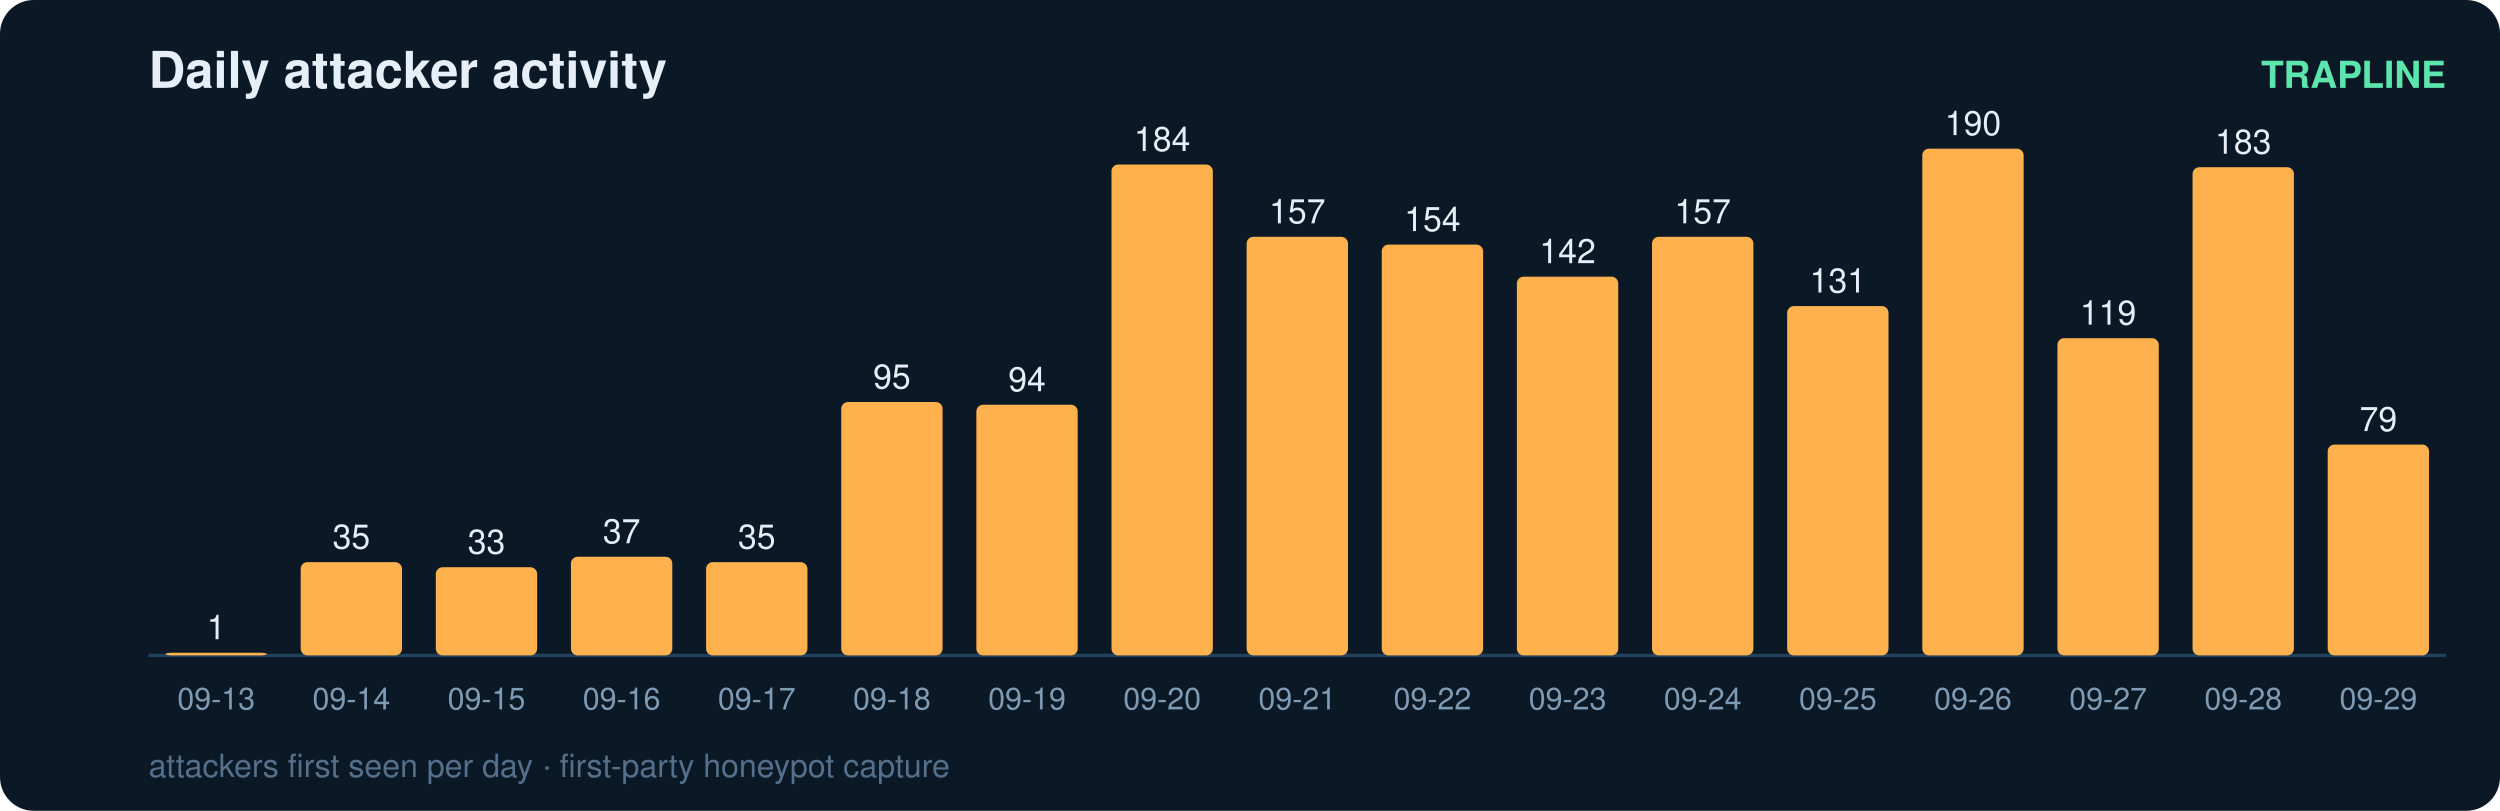
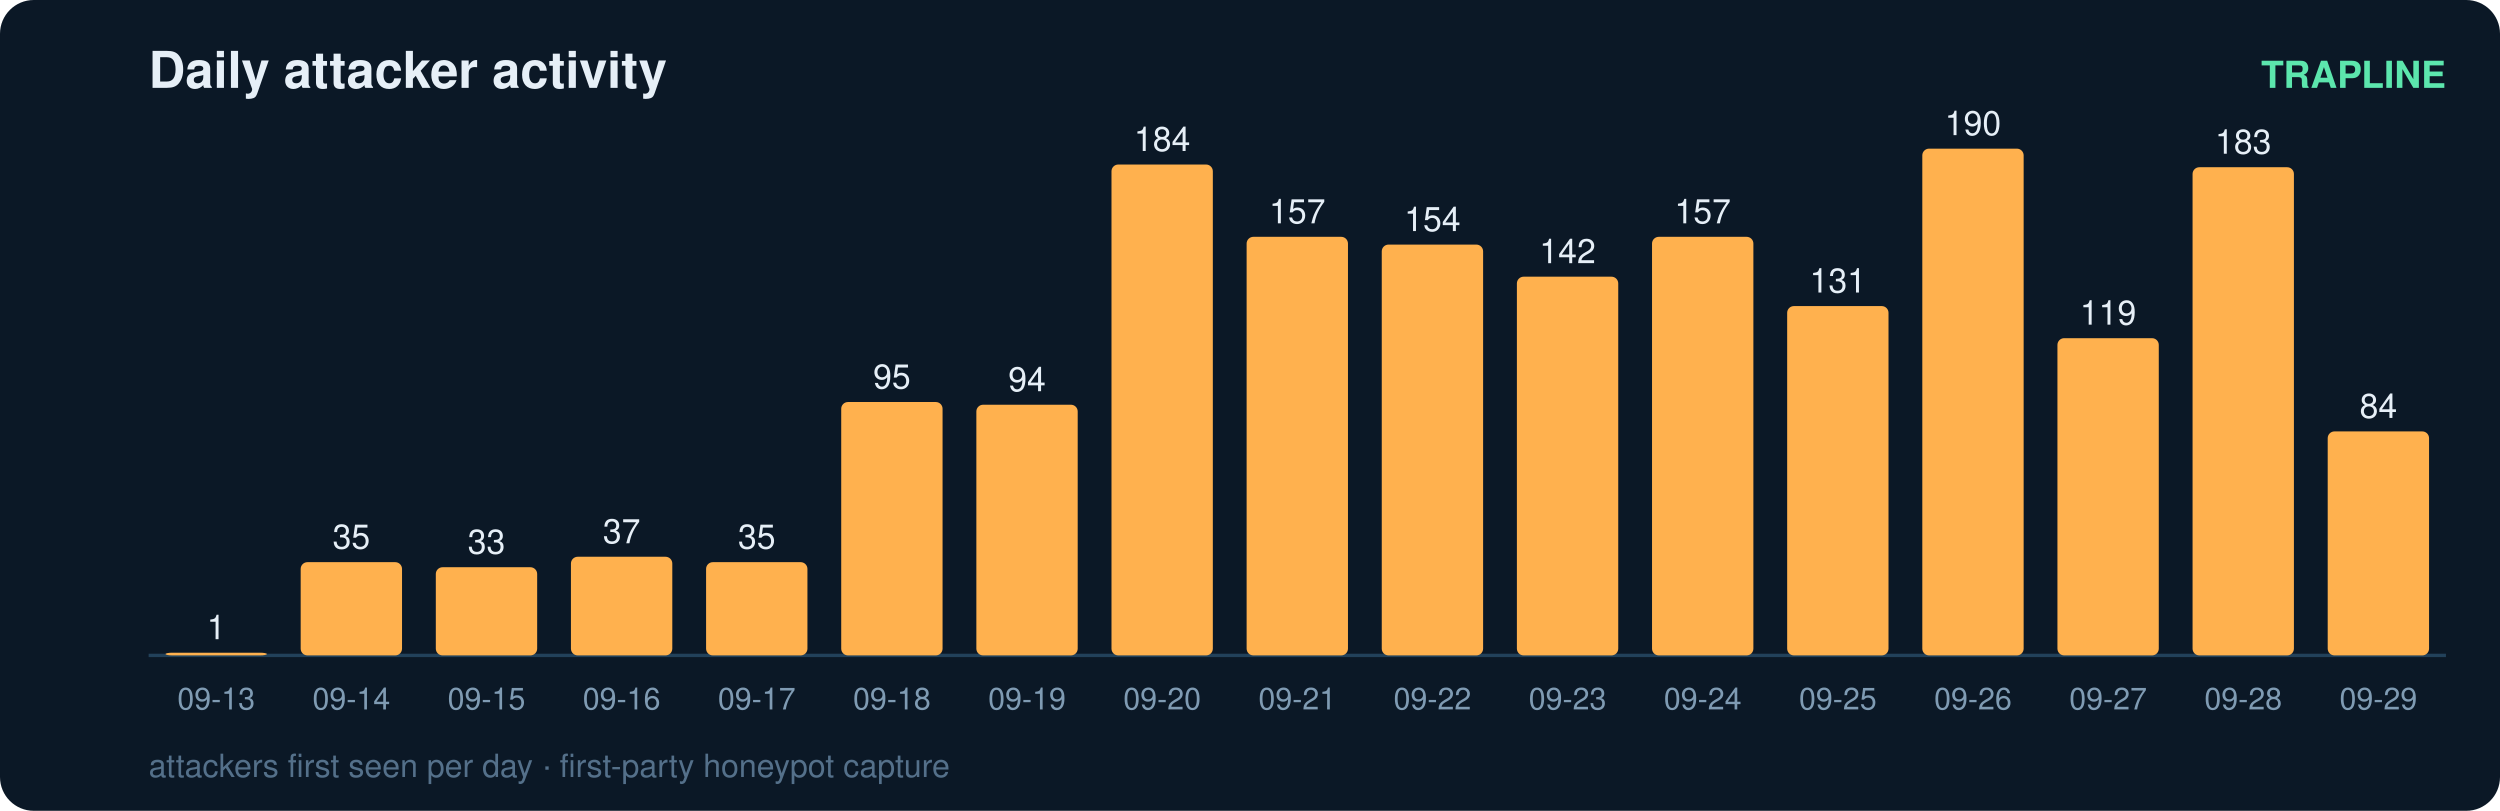
<svg xmlns="http://www.w3.org/2000/svg" width="740" height="240" viewBox="0 0 740 240" font-family="ui-sans-serif,Segoe UI,Helvetica,Arial">
  <rect width="740" height="240" rx="10" fill="#0b1826" />
  <text x="44" y="26" fill="#e6eff7" font-size="15" font-weight="700">Daily attacker activity</text>
  <text x="724" y="26" fill="#5ce6ad" font-size="11" text-anchor="end" font-weight="600">TRAPLINE</text>
  <line x1="44" y1="194" x2="724" y2="194" stroke="#22415a" stroke-width="1" />
  <rect x="49" y="193.2" width="30" height="0.8" rx="2" fill="#ffb14e" />
  <text x="64.0" y="189.2" fill="#e6eff7" font-size="10" text-anchor="middle" font-variant-numeric="tabular-nums">1</text>
  <text x="64.0" y="210.0" fill="#7f9bb3" font-size="9" text-anchor="middle">09-13</text>
  <rect x="89" y="166.4" width="30" height="27.6" rx="2" fill="#ffb14e" />
  <text x="104.0" y="162.4" fill="#e6eff7" font-size="10" text-anchor="middle" font-variant-numeric="tabular-nums">35</text>
  <text x="104.0" y="210.0" fill="#7f9bb3" font-size="9" text-anchor="middle">09-14</text>
  <rect x="129" y="167.9" width="30" height="26.1" rx="2" fill="#ffb14e" />
  <text x="144.0" y="163.9" fill="#e6eff7" font-size="10" text-anchor="middle" font-variant-numeric="tabular-nums">33</text>
  <text x="144.0" y="210.0" fill="#7f9bb3" font-size="9" text-anchor="middle">09-15</text>
  <rect x="169" y="164.8" width="30" height="29.2" rx="2" fill="#ffb14e" />
  <text x="184.0" y="160.8" fill="#e6eff7" font-size="10" text-anchor="middle" font-variant-numeric="tabular-nums">37</text>
  <text x="184.0" y="210.0" fill="#7f9bb3" font-size="9" text-anchor="middle">09-16</text>
  <rect x="209" y="166.4" width="30" height="27.6" rx="2" fill="#ffb14e" />
  <text x="224.0" y="162.4" fill="#e6eff7" font-size="10" text-anchor="middle" font-variant-numeric="tabular-nums">35</text>
  <text x="224.0" y="210.0" fill="#7f9bb3" font-size="9" text-anchor="middle">09-17</text>
  <rect x="249" y="119.0" width="30" height="75.0" rx="2" fill="#ffb14e" />
  <text x="264.0" y="115.0" fill="#e6eff7" font-size="10" text-anchor="middle" font-variant-numeric="tabular-nums">95</text>
  <text x="264.0" y="210.0" fill="#7f9bb3" font-size="9" text-anchor="middle">09-18</text>
  <rect x="289" y="119.8" width="30" height="74.2" rx="2" fill="#ffb14e" />
  <text x="304.0" y="115.8" fill="#e6eff7" font-size="10" text-anchor="middle" font-variant-numeric="tabular-nums">94</text>
  <text x="304.0" y="210.0" fill="#7f9bb3" font-size="9" text-anchor="middle">09-19</text>
  <rect x="329" y="48.7" width="30" height="145.3" rx="2" fill="#ffb14e" />
  <text x="344.0" y="44.7" fill="#e6eff7" font-size="10" text-anchor="middle" font-variant-numeric="tabular-nums">184</text>
  <text x="344.0" y="210.0" fill="#7f9bb3" font-size="9" text-anchor="middle">09-20</text>
  <rect x="369" y="70.1" width="30" height="123.9" rx="2" fill="#ffb14e" />
  <text x="384.0" y="66.1" fill="#e6eff7" font-size="10" text-anchor="middle" font-variant-numeric="tabular-nums">157</text>
  <text x="384.0" y="210.0" fill="#7f9bb3" font-size="9" text-anchor="middle">09-21</text>
  <rect x="409" y="72.4" width="30" height="121.6" rx="2" fill="#ffb14e" />
  <text x="424.0" y="68.4" fill="#e6eff7" font-size="10" text-anchor="middle" font-variant-numeric="tabular-nums">154</text>
  <text x="424.0" y="210.0" fill="#7f9bb3" font-size="9" text-anchor="middle">09-22</text>
  <rect x="449" y="81.9" width="30" height="112.1" rx="2" fill="#ffb14e" />
  <text x="464.0" y="77.9" fill="#e6eff7" font-size="10" text-anchor="middle" font-variant-numeric="tabular-nums">142</text>
  <text x="464.0" y="210.0" fill="#7f9bb3" font-size="9" text-anchor="middle">09-23</text>
  <rect x="489" y="70.1" width="30" height="123.9" rx="2" fill="#ffb14e" />
  <text x="504.0" y="66.1" fill="#e6eff7" font-size="10" text-anchor="middle" font-variant-numeric="tabular-nums">157</text>
  <text x="504.0" y="210.0" fill="#7f9bb3" font-size="9" text-anchor="middle">09-24</text>
  <rect x="529" y="90.6" width="30" height="103.4" rx="2" fill="#ffb14e" />
  <text x="544.0" y="86.6" fill="#e6eff7" font-size="10" text-anchor="middle" font-variant-numeric="tabular-nums">131</text>
  <text x="544.0" y="210.0" fill="#7f9bb3" font-size="9" text-anchor="middle">09-25</text>
  <rect x="569" y="44.0" width="30" height="150.0" rx="2" fill="#ffb14e" />
  <text x="584.0" y="40.0" fill="#e6eff7" font-size="10" text-anchor="middle" font-variant-numeric="tabular-nums">190</text>
  <text x="584.0" y="210.0" fill="#7f9bb3" font-size="9" text-anchor="middle">09-26</text>
  <rect x="609" y="100.1" width="30" height="93.9" rx="2" fill="#ffb14e" />
  <text x="624.0" y="96.1" fill="#e6eff7" font-size="10" text-anchor="middle" font-variant-numeric="tabular-nums">119</text>
  <text x="624.0" y="210.0" fill="#7f9bb3" font-size="9" text-anchor="middle">09-27</text>
  <rect x="649" y="49.5" width="30" height="144.5" rx="2" fill="#ffb14e" />
  <text x="664.0" y="45.5" fill="#e6eff7" font-size="10" text-anchor="middle" font-variant-numeric="tabular-nums">183</text>
  <text x="664.0" y="210.0" fill="#7f9bb3" font-size="9" text-anchor="middle">09-28</text>
-   <rect x="689" y="131.6" width="30" height="62.4" rx="2" fill="#ffb14e" />
-   <text x="704.0" y="127.6" fill="#e6eff7" font-size="10" text-anchor="middle" font-variant-numeric="tabular-nums">79</text>
+   <rect x="689" y="127.7" width="30" height="66.3" rx="2" fill="#ffb14e" />
+   <text x="704.0" y="123.7" fill="#e6eff7" font-size="10" text-anchor="middle" font-variant-numeric="tabular-nums">84</text>
  <text x="704.0" y="210.0" fill="#7f9bb3" font-size="9" text-anchor="middle">09-29</text>
  <text x="44" y="230" fill="#54708a" font-size="9.5">attackers first seen per day · first-party honeypot capture</text>
</svg>
